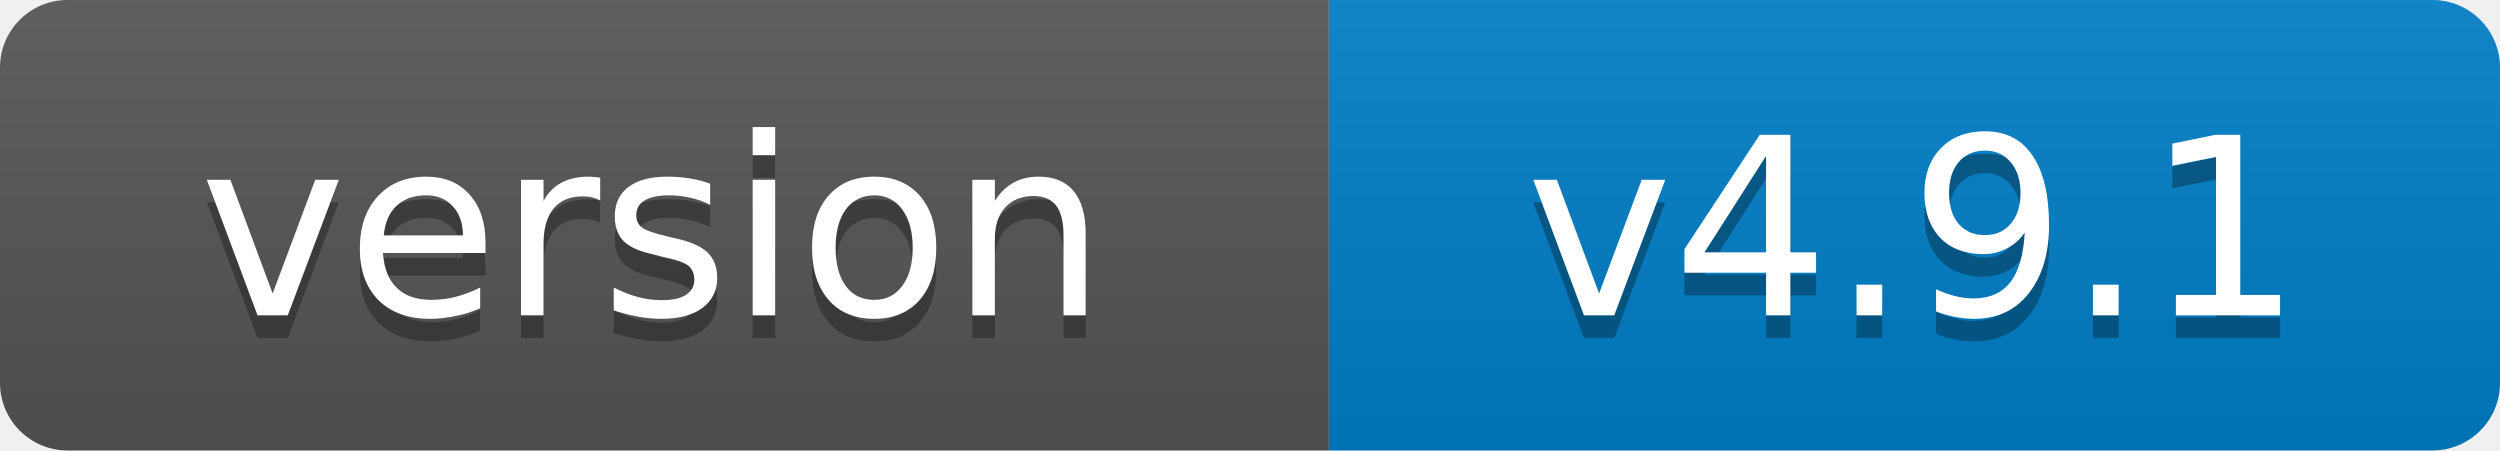
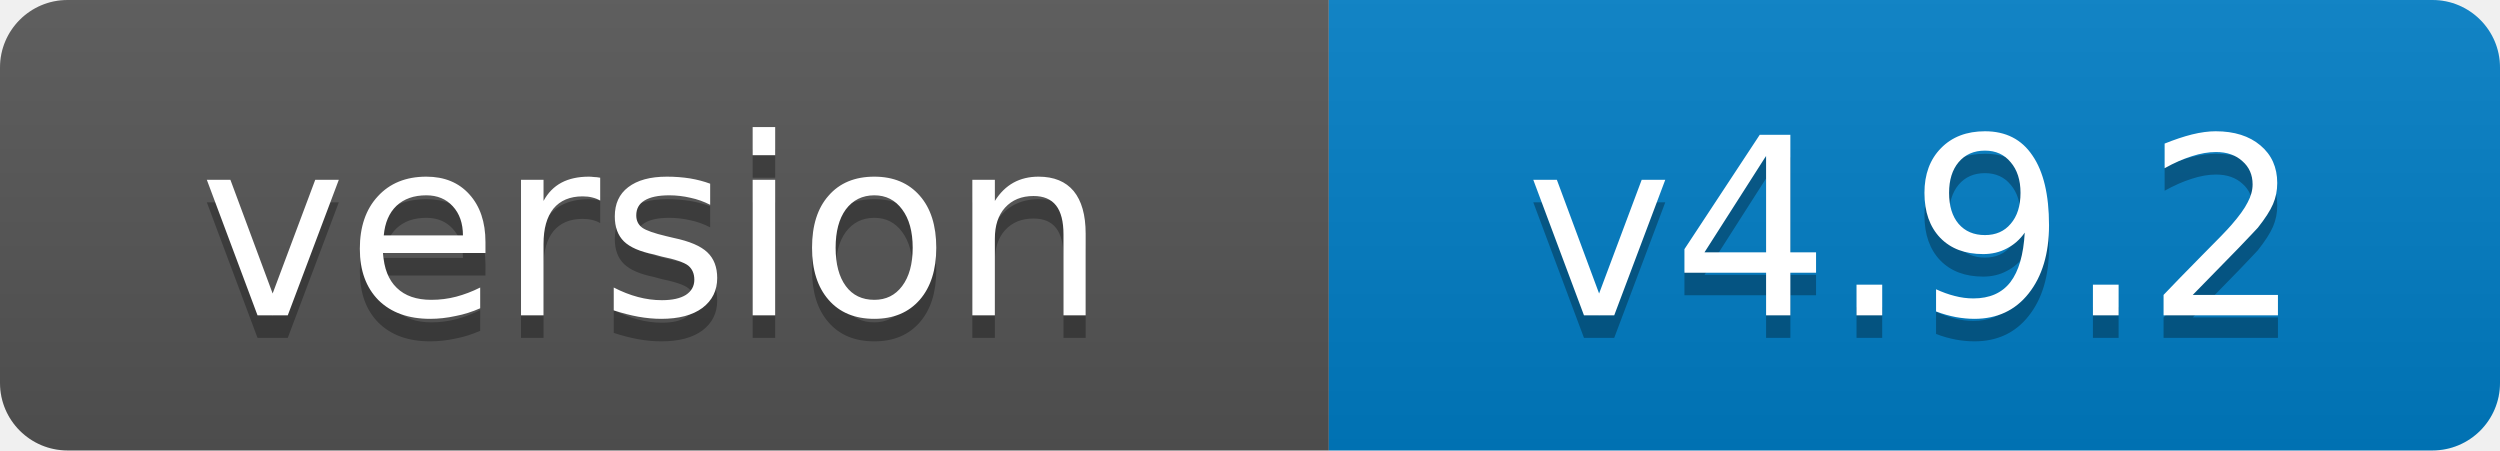
- <svg xmlns="http://www.w3.org/2000/svg" width="111" height="20" role="img" aria-label="version: v4.9.1">
+ <svg xmlns="http://www.w3.org/2000/svg" width="111" height="20" role="img" aria-label="version: v4.9.2">
  <linearGradient id="s" x2="0" y2="100%">
    <stop offset="0" stop-color="#bbb" stop-opacity=".1" />
    <stop offset="1" stop-opacity=".1" />
  </linearGradient>
  <clipPath id="r">
    <rect width="111" height="20" rx="3" fill="#fff" />
  </clipPath>
  <g clip-path="url(#r)">
    <rect width="59" height="20" fill="#555" />
    <rect x="59" width="52" height="20" fill="#007ec6" />
    <rect width="111" height="20" fill="url(#s)" />
  </g>
  <g fill="#fff" text-anchor="middle" font-family="Verdana,Geneva,DejaVu Sans,sans-serif" font-size="11">
    <text x="29" y="15" fill="#010101" fill-opacity=".3">version</text>
    <text x="29" y="14">version</text>
-     <text x="85" y="15" fill="#010101" fill-opacity=".3">v4.9.1</text>
-     <text x="85" y="14">v4.9.1</text>
+     <text x="85" y="15" fill="#010101" fill-opacity=".3">v4.9.2</text>
+     <text x="85" y="14">v4.9.2</text>
  </g>
</svg>
